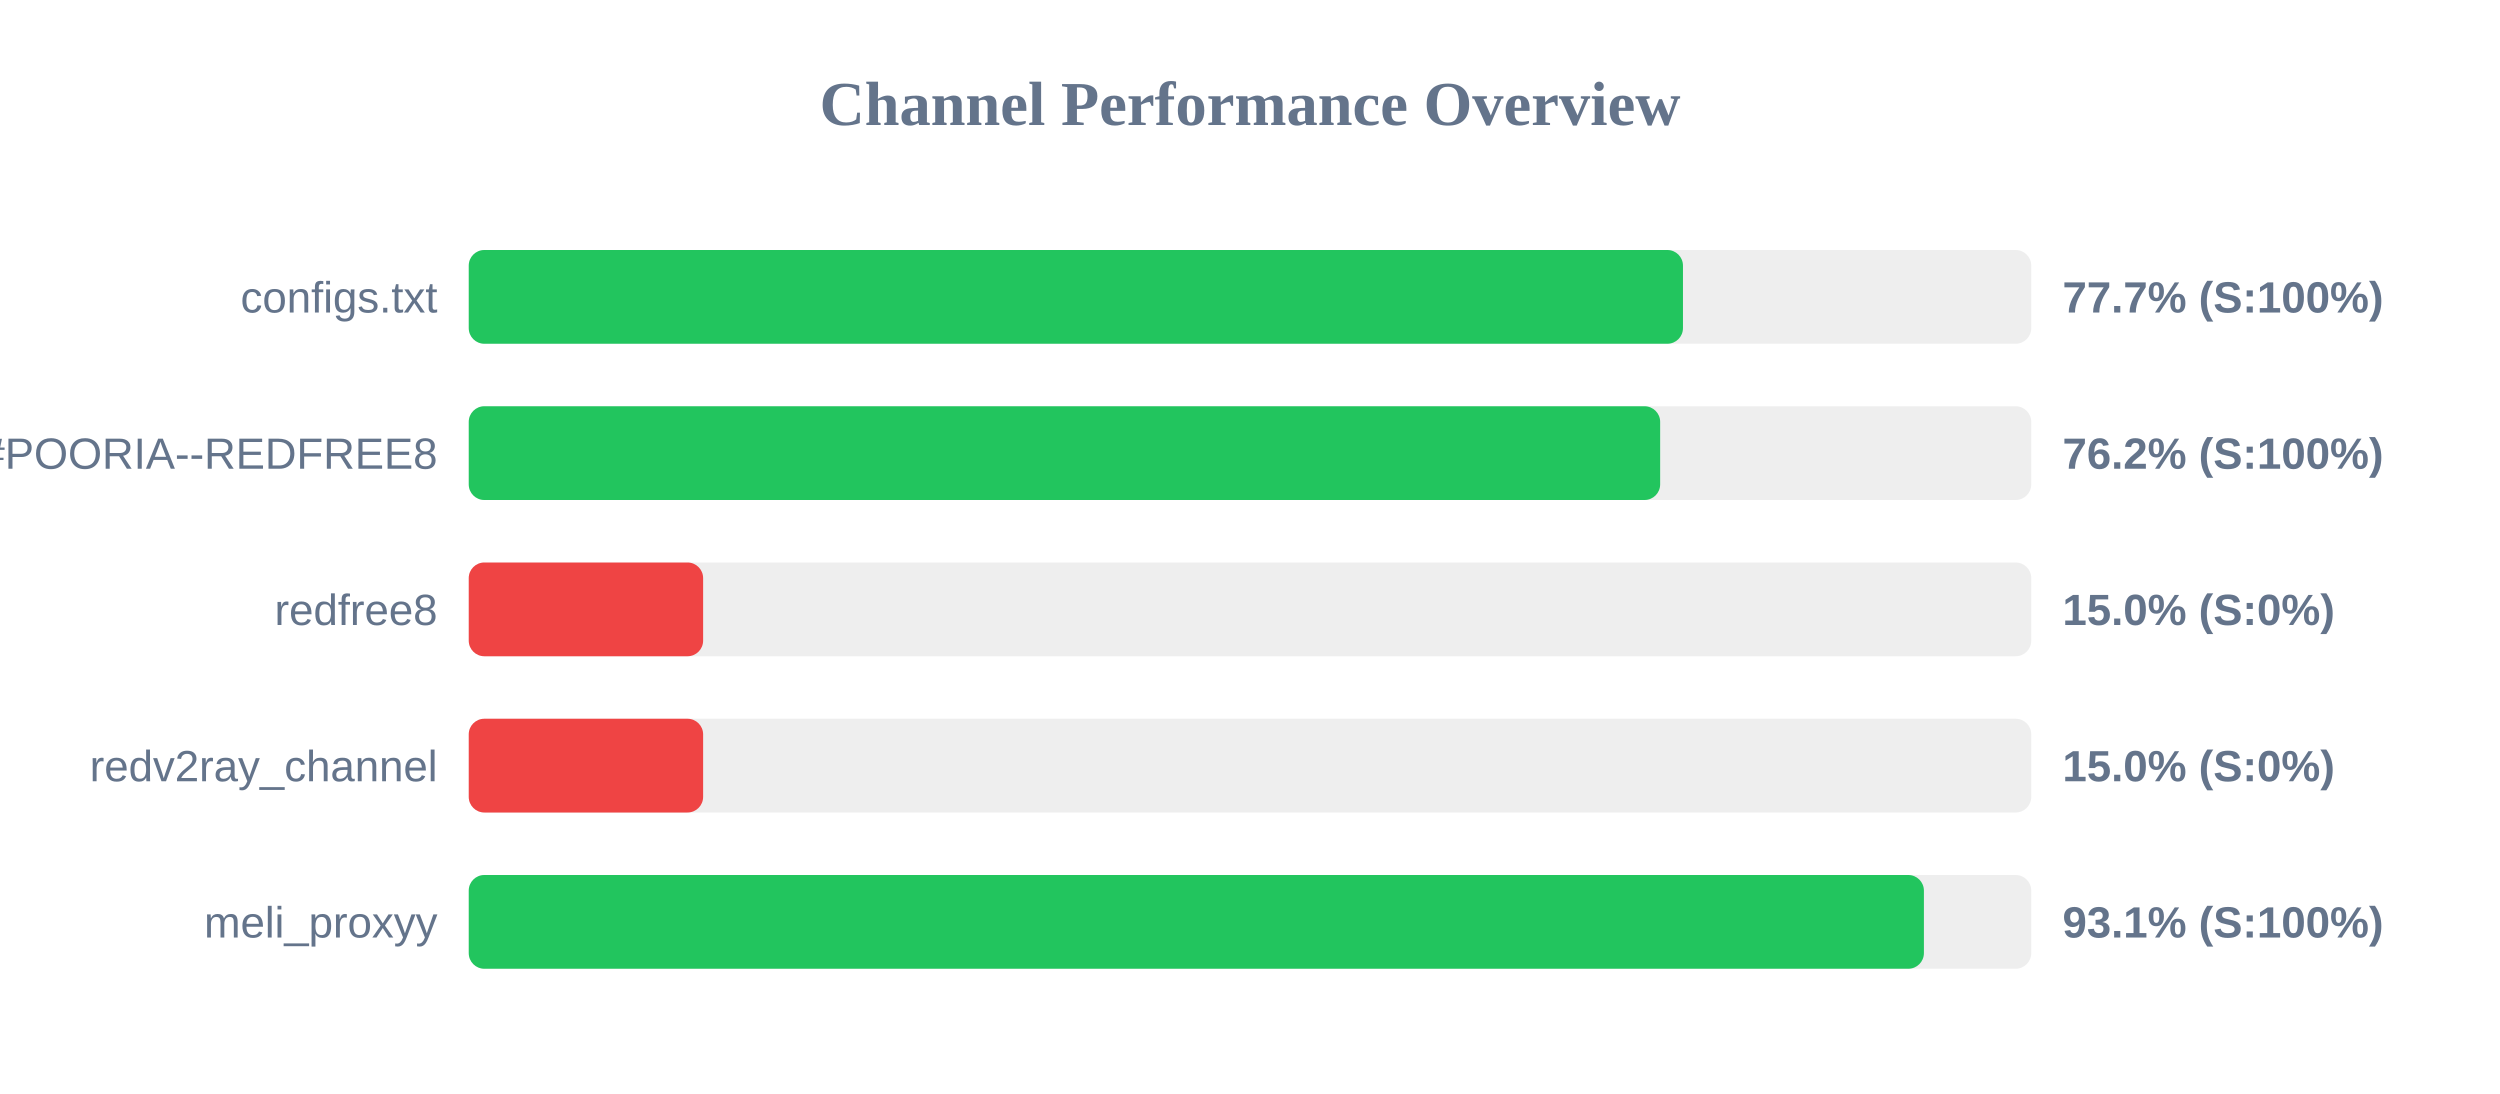
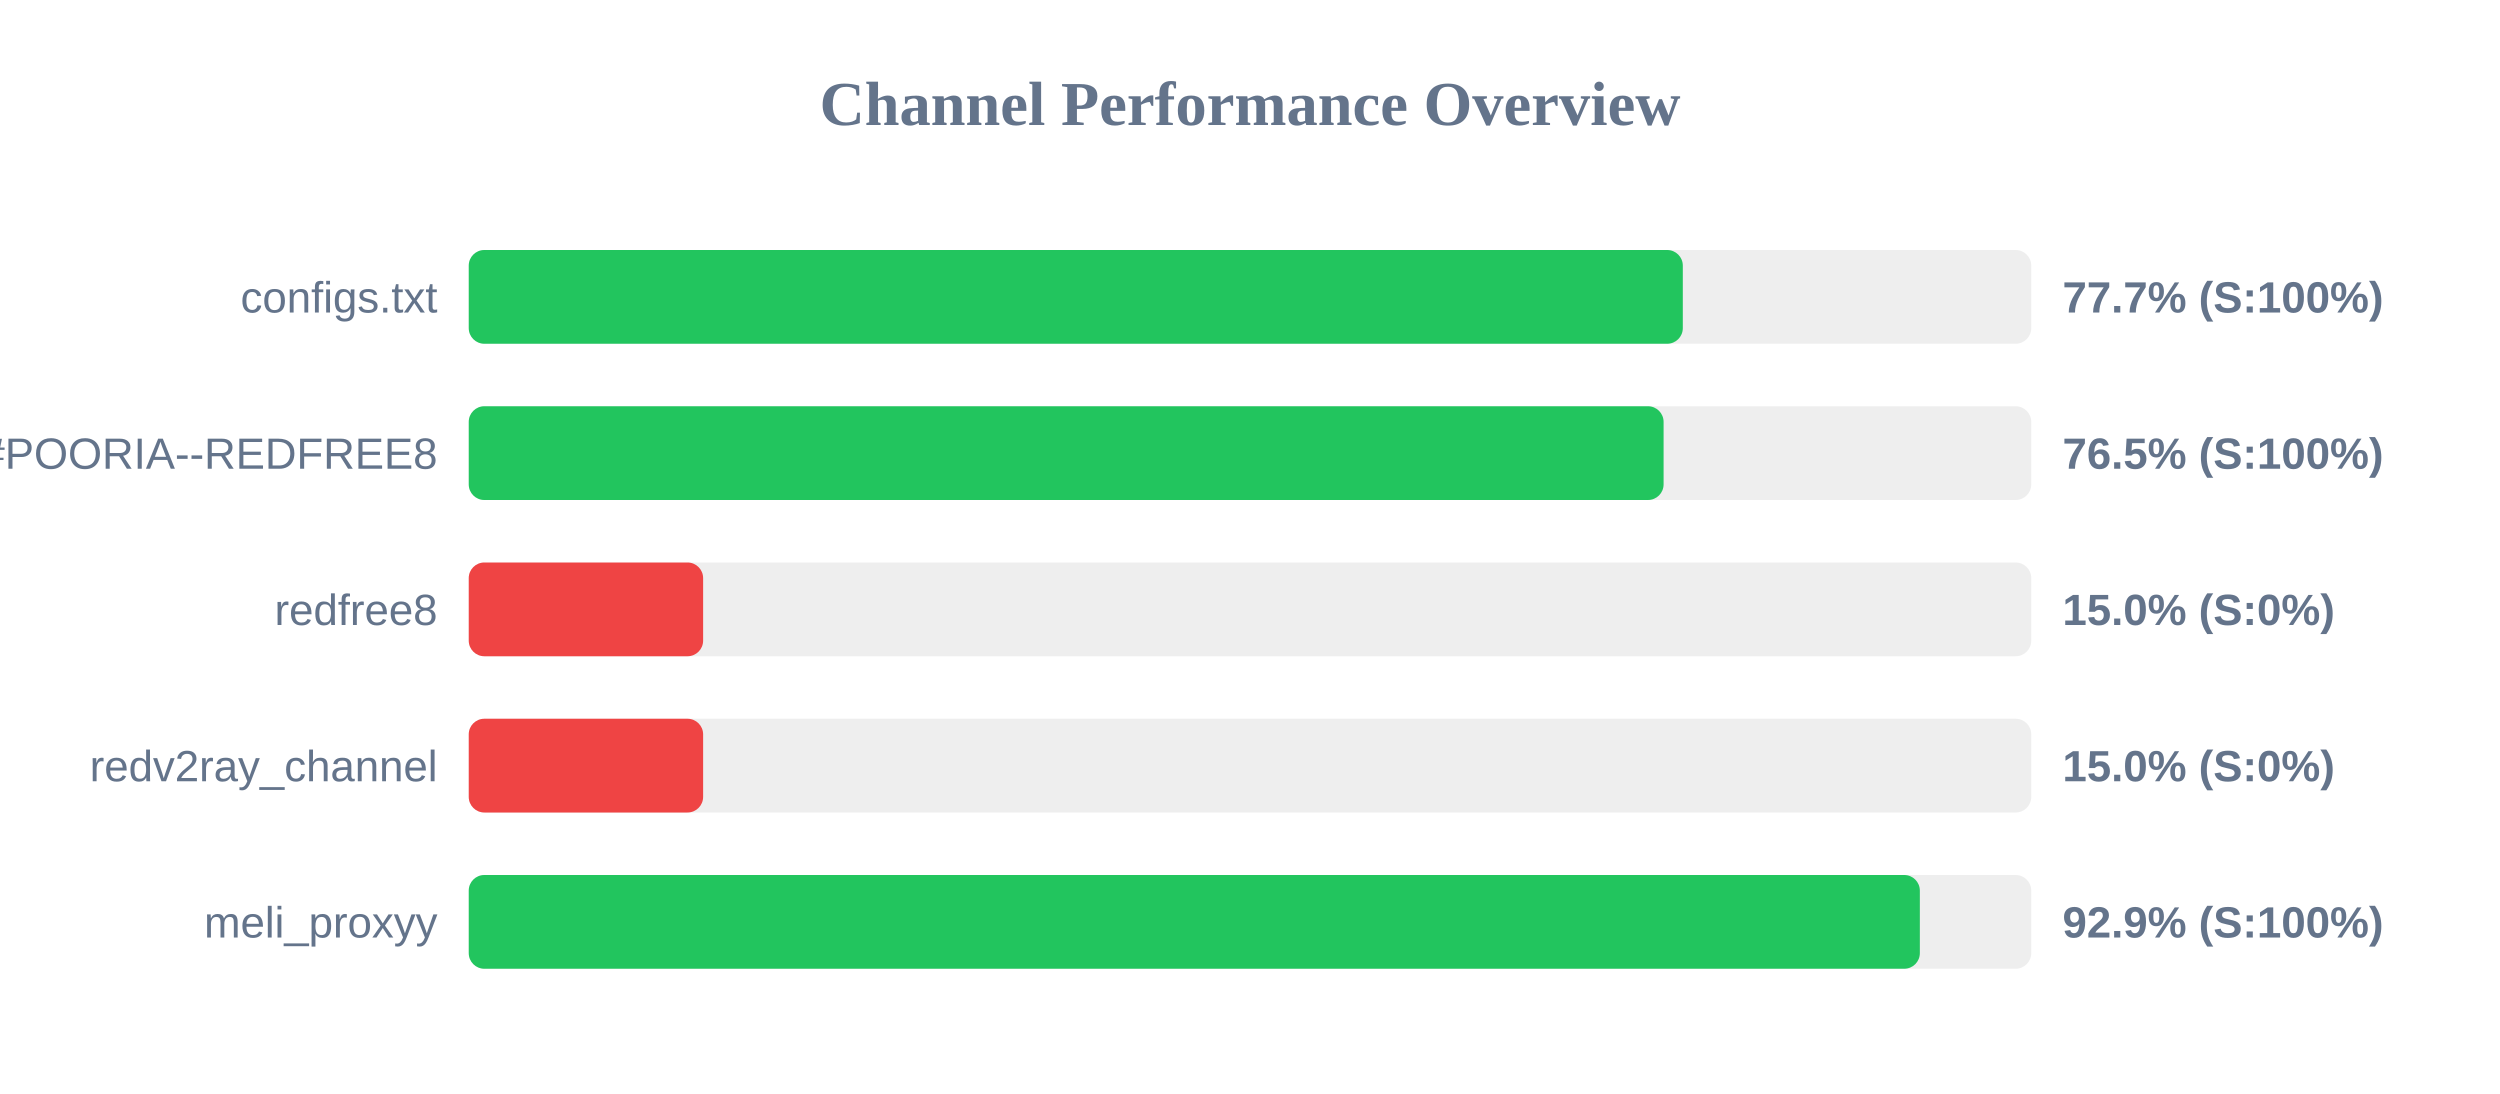
<svg xmlns="http://www.w3.org/2000/svg" width="800" height="350" version="1.1">
  <style>
        .row { font: 14px Arial; fill: #64748b; }
        .score { font: bold 14px Arial; fill: #64748b; }
    </style>
  <text x="400" y="40" text-anchor="middle" font-size="20px" font-weight="bold" fill="#64748b">Channel Performance Overview</text>
  <rect x="150" y="80" width="500" height="30" fill="#eee" rx="5" />
-   <rect x="150" y="80" width="388.55" height="30" fill="#22c55e" rx="5" />
+   <rect x="150" y="80" width="388.5" height="30" fill="#22c55e" rx="5" />
  <text x="140" y="100" text-anchor="end" class="row">configs.txt</text>
  <text x="660" y="100" text-anchor="start" class="score">77.7% (S:100%)</text>
  <rect x="150" y="130" width="500" height="30" fill="#eee" rx="5" />
-   <rect x="150" y="130" width="381.25" height="30" fill="#22c55e" rx="5" />
+   <rect x="150" y="130" width="382.35" height="30" fill="#22c55e" rx="5" />
  <text x="140" y="150" text-anchor="end" class="row">POORIA--REDFREE8.txt#POORIA--REDFREE8</text>
-   <text x="660" y="150" text-anchor="start" class="score">76.2% (S:100%)</text>
+   <text x="660" y="150" text-anchor="start" class="score">76.5% (S:100%)</text>
  <rect x="150" y="180" width="500" height="30" fill="#eee" rx="5" />
  <rect x="150" y="180" width="75.0" height="30" fill="#ef4444" rx="5" />
  <text x="140" y="200" text-anchor="end" class="row">redfree8</text>
  <text x="660" y="200" text-anchor="start" class="score">15.0% (S:0%)</text>
  <rect x="150" y="230" width="500" height="30" fill="#eee" rx="5" />
  <rect x="150" y="230" width="75.0" height="30" fill="#ef4444" rx="5" />
  <text x="140" y="250" text-anchor="end" class="row">redv2ray_channel</text>
  <text x="660" y="250" text-anchor="start" class="score">15.0% (S:0%)</text>
  <rect x="150" y="280" width="500" height="30" fill="#eee" rx="5" />
-   <rect x="150" y="280" width="465.65" height="30" fill="#22c55e" rx="5" />
+   <rect x="150" y="280" width="464.35" height="30" fill="#22c55e" rx="5" />
  <text x="140" y="300" text-anchor="end" class="row">meli_proxyy</text>
-   <text x="660" y="300" text-anchor="start" class="score">93.1% (S:100%)</text>
+   <text x="660" y="300" text-anchor="start" class="score">92.9% (S:100%)</text>
</svg>
